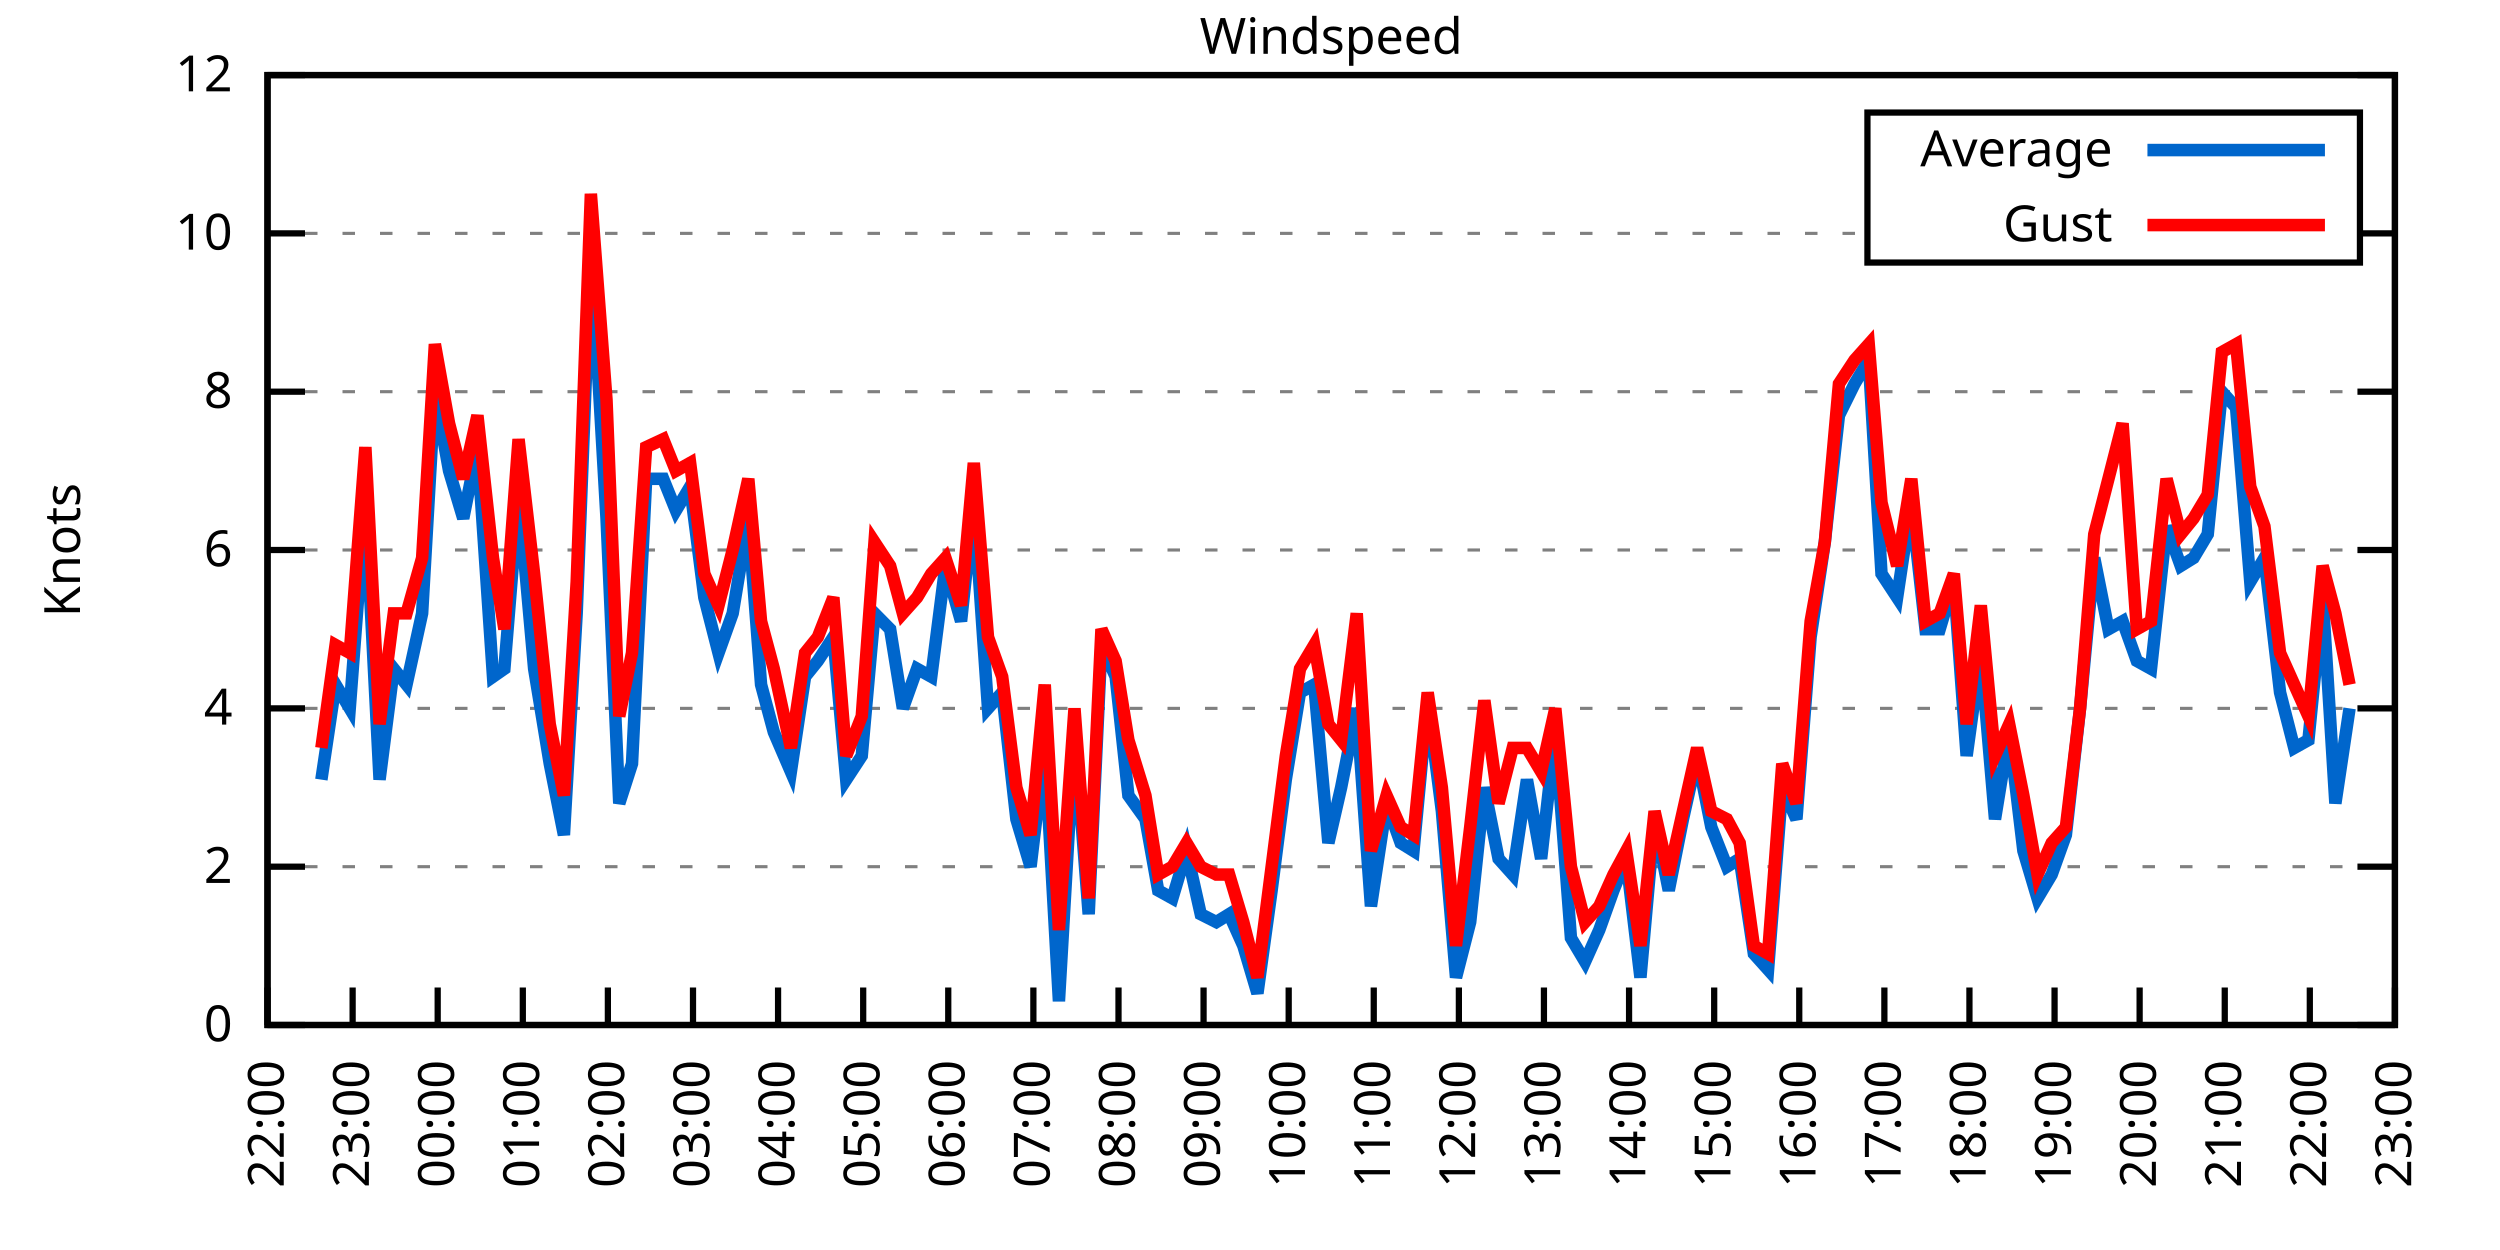
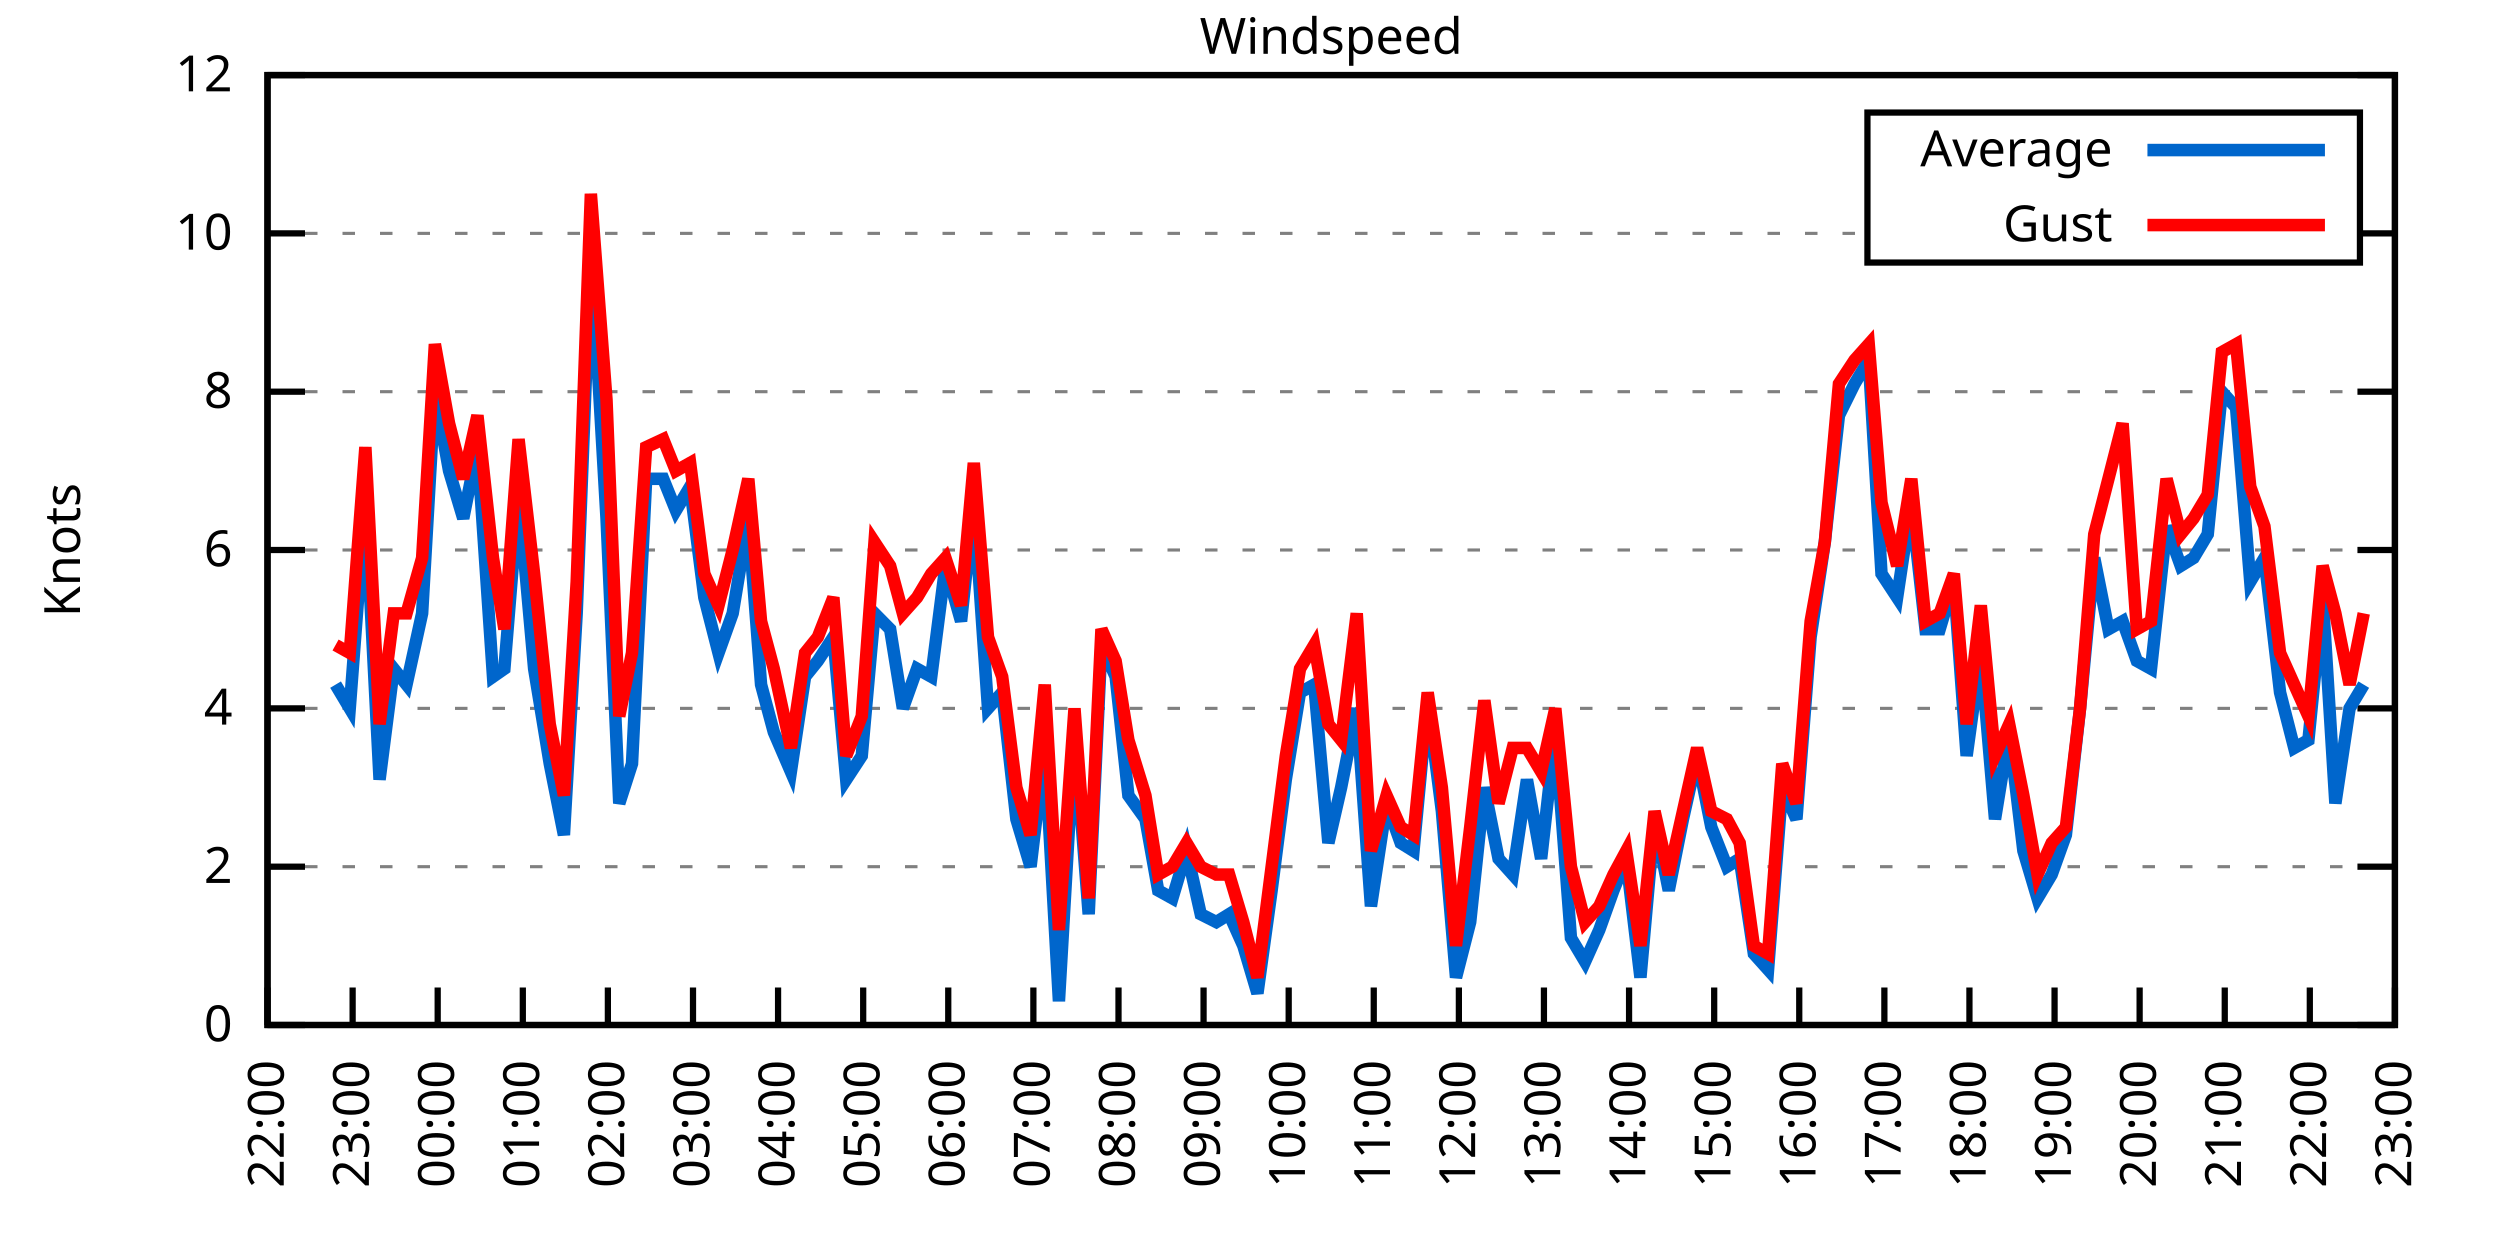
<svg xmlns="http://www.w3.org/2000/svg" xmlns:xlink="http://www.w3.org/1999/xlink" width="400" height="200" viewBox="0 0 400 200">
  <g id="gnuplot_canvas">
    <rect x="0" y="0" width="400" height="200" fill="none" />
    <defs>
      <circle id="gpDot" r="0.5" stroke-width="0.5" stroke="currentColor" />
      <path id="gpPt0" stroke-width="0.333" stroke="currentColor" d="M-1,0 h2 M0,-1 v2" />
      <path id="gpPt1" stroke-width="0.333" stroke="currentColor" d="M-1,-1 L1,1 M1,-1 L-1,1" />
      <path id="gpPt2" stroke-width="0.333" stroke="currentColor" d="M-1,0 L1,0 M0,-1 L0,1 M-1,-1 L1,1 M-1,1 L1,-1" />
      <rect id="gpPt3" stroke-width="0.333" stroke="currentColor" x="-1" y="-1" width="2" height="2" />
      <rect id="gpPt4" stroke-width="0.333" stroke="currentColor" fill="currentColor" x="-1" y="-1" width="2" height="2" />
      <circle id="gpPt5" stroke-width="0.333" stroke="currentColor" cx="0" cy="0" r="1" />
      <use xlink:href="#gpPt5" id="gpPt6" fill="currentColor" stroke="none" />
      <path id="gpPt7" stroke-width="0.333" stroke="currentColor" d="M0,-1.33 L-1.33,0.67 L1.33,0.67 z" />
      <use xlink:href="#gpPt7" id="gpPt8" fill="currentColor" stroke="none" />
      <use xlink:href="#gpPt7" id="gpPt9" stroke="currentColor" transform="rotate(180)" />
      <use xlink:href="#gpPt9" id="gpPt10" fill="currentColor" stroke="none" />
      <use xlink:href="#gpPt3" id="gpPt11" stroke="currentColor" transform="rotate(45)" />
      <use xlink:href="#gpPt11" id="gpPt12" fill="currentColor" stroke="none" />
      <path id="gpPt13" stroke-width="0.333" stroke="currentColor" d="M0,1.330 L1.265,0.411 L0.782,-1.067 L-0.782,-1.076 L-1.265,0.411 z" />
      <use xlink:href="#gpPt13" id="gpPt14" fill="currentColor" stroke="none" />
      <filter id="textbox" filterUnits="objectBoundingBox" x="0" y="0" height="1" width="1">
        <feFlood flood-color="white" flood-opacity="1" result="bgnd" />
        <feComposite in="SourceGraphic" in2="bgnd" operator="atop" />
      </filter>
      <filter id="greybox" filterUnits="objectBoundingBox" x="0" y="0" height="1" width="1">
        <feFlood flood-color="lightgrey" flood-opacity="1" result="grey" />
        <feComposite in="SourceGraphic" in2="grey" operator="atop" />
      </filter>
    </defs>
    <g fill="none" color="white" stroke="currentColor" stroke-width="1.00" stroke-linecap="butt" stroke-linejoin="miter">
</g>
    <g fill="none" color="black" stroke="currentColor" stroke-width="1.00" stroke-linecap="butt" stroke-linejoin="miter">
      <g stroke="none" shape-rendering="crispEdges">
        <polygon fill="rgb(255, 255, 255)" points="42.80,164.00 383.18,164.00 383.18,12.02 42.80,12.02 " />
      </g>
    </g>
    <g fill="none" color="black" stroke="currentColor" stroke-width="1.00" stroke-linecap="butt" stroke-linejoin="miter">
</g>
    <g fill="none" color="black" stroke="black" stroke-width="0.50" stroke-linecap="butt" stroke-linejoin="miter">
</g>
    <g fill="none" color="gray" stroke="currentColor" stroke-width="0.50" stroke-linecap="butt" stroke-linejoin="miter">
      <path stroke="gray" stroke-dasharray="2,4" class="gridline" d="M42.80,164.00 L383.19,164.00  " />
    </g>
    <g fill="none" color="gray" stroke="gray" stroke-width="1.00" stroke-linecap="butt" stroke-linejoin="miter">
</g>
    <g fill="none" color="black" stroke="currentColor" stroke-width="1.00" stroke-linecap="butt" stroke-linejoin="miter">
      <path stroke="black" d="M42.80,164.00 L48.80,164.00 M383.19,164.00 L377.19,164.00  " />
      <g transform="translate(37.20,166.60)" stroke="none" fill="black" font-family="Sans" font-size="8.00" text-anchor="end">
        <text>
          <tspan font-family="Sans"> 0</tspan>
        </text>
      </g>
    </g>
    <g fill="none" color="black" stroke="currentColor" stroke-width="1.00" stroke-linecap="butt" stroke-linejoin="miter">
</g>
    <g fill="none" color="black" stroke="black" stroke-width="0.50" stroke-linecap="butt" stroke-linejoin="miter">
</g>
    <g fill="none" color="gray" stroke="currentColor" stroke-width="0.50" stroke-linecap="butt" stroke-linejoin="miter">
      <path stroke="gray" stroke-dasharray="2,4" class="gridline" d="M42.80,138.67 L383.19,138.67  " />
    </g>
    <g fill="none" color="gray" stroke="gray" stroke-width="1.00" stroke-linecap="butt" stroke-linejoin="miter">
</g>
    <g fill="none" color="black" stroke="currentColor" stroke-width="1.00" stroke-linecap="butt" stroke-linejoin="miter">
      <path stroke="black" d="M42.80,138.67 L48.80,138.67 M383.19,138.67 L377.19,138.67  " />
      <g transform="translate(37.20,141.27)" stroke="none" fill="black" font-family="Sans" font-size="8.00" text-anchor="end">
        <text>
          <tspan font-family="Sans"> 2</tspan>
        </text>
      </g>
    </g>
    <g fill="none" color="black" stroke="currentColor" stroke-width="1.00" stroke-linecap="butt" stroke-linejoin="miter">
</g>
    <g fill="none" color="black" stroke="black" stroke-width="0.50" stroke-linecap="butt" stroke-linejoin="miter">
</g>
    <g fill="none" color="gray" stroke="currentColor" stroke-width="0.50" stroke-linecap="butt" stroke-linejoin="miter">
      <path stroke="gray" stroke-dasharray="2,4" class="gridline" d="M42.80,113.34 L383.19,113.34  " />
    </g>
    <g fill="none" color="gray" stroke="gray" stroke-width="1.00" stroke-linecap="butt" stroke-linejoin="miter">
</g>
    <g fill="none" color="black" stroke="currentColor" stroke-width="1.00" stroke-linecap="butt" stroke-linejoin="miter">
      <path stroke="black" d="M42.80,113.34 L48.80,113.34 M383.19,113.34 L377.19,113.34  " />
      <g transform="translate(37.20,115.94)" stroke="none" fill="black" font-family="Sans" font-size="8.00" text-anchor="end">
        <text>
          <tspan font-family="Sans"> 4</tspan>
        </text>
      </g>
    </g>
    <g fill="none" color="black" stroke="currentColor" stroke-width="1.00" stroke-linecap="butt" stroke-linejoin="miter">
</g>
    <g fill="none" color="black" stroke="black" stroke-width="0.50" stroke-linecap="butt" stroke-linejoin="miter">
</g>
    <g fill="none" color="gray" stroke="currentColor" stroke-width="0.50" stroke-linecap="butt" stroke-linejoin="miter">
      <path stroke="gray" stroke-dasharray="2,4" class="gridline" d="M42.80,88.00 L383.19,88.00  " />
    </g>
    <g fill="none" color="gray" stroke="gray" stroke-width="1.00" stroke-linecap="butt" stroke-linejoin="miter">
</g>
    <g fill="none" color="black" stroke="currentColor" stroke-width="1.00" stroke-linecap="butt" stroke-linejoin="miter">
      <path stroke="black" d="M42.80,88.00 L48.80,88.00 M383.19,88.00 L377.19,88.00  " />
      <g transform="translate(37.20,90.60)" stroke="none" fill="black" font-family="Sans" font-size="8.00" text-anchor="end">
        <text>
          <tspan font-family="Sans"> 6</tspan>
        </text>
      </g>
    </g>
    <g fill="none" color="black" stroke="currentColor" stroke-width="1.00" stroke-linecap="butt" stroke-linejoin="miter">
</g>
    <g fill="none" color="black" stroke="black" stroke-width="0.50" stroke-linecap="butt" stroke-linejoin="miter">
</g>
    <g fill="none" color="gray" stroke="currentColor" stroke-width="0.50" stroke-linecap="butt" stroke-linejoin="miter">
      <path stroke="gray" stroke-dasharray="2,4" class="gridline" d="M42.80,62.67 L383.19,62.67  " />
    </g>
    <g fill="none" color="gray" stroke="gray" stroke-width="1.00" stroke-linecap="butt" stroke-linejoin="miter">
</g>
    <g fill="none" color="black" stroke="currentColor" stroke-width="1.00" stroke-linecap="butt" stroke-linejoin="miter">
      <path stroke="black" d="M42.80,62.67 L48.80,62.67 M383.19,62.67 L377.19,62.67  " />
      <g transform="translate(37.20,65.27)" stroke="none" fill="black" font-family="Sans" font-size="8.00" text-anchor="end">
        <text>
          <tspan font-family="Sans"> 8</tspan>
        </text>
      </g>
    </g>
    <g fill="none" color="black" stroke="currentColor" stroke-width="1.00" stroke-linecap="butt" stroke-linejoin="miter">
</g>
    <g fill="none" color="black" stroke="black" stroke-width="0.50" stroke-linecap="butt" stroke-linejoin="miter">
</g>
    <g fill="none" color="gray" stroke="currentColor" stroke-width="0.50" stroke-linecap="butt" stroke-linejoin="miter">
      <path stroke="gray" stroke-dasharray="2,4" class="gridline" d="M42.80,37.34 L298.79,37.34 M377.59,37.34 L383.19,37.34  " />
    </g>
    <g fill="none" color="gray" stroke="gray" stroke-width="1.00" stroke-linecap="butt" stroke-linejoin="miter">
</g>
    <g fill="none" color="black" stroke="currentColor" stroke-width="1.00" stroke-linecap="butt" stroke-linejoin="miter">
      <path stroke="black" d="M42.80,37.34 L48.80,37.34 M383.19,37.34 L377.19,37.34  " />
      <g transform="translate(37.20,39.94)" stroke="none" fill="black" font-family="Sans" font-size="8.00" text-anchor="end">
        <text>
          <tspan font-family="Sans"> 10</tspan>
        </text>
      </g>
    </g>
    <g fill="none" color="black" stroke="currentColor" stroke-width="1.00" stroke-linecap="butt" stroke-linejoin="miter">
</g>
    <g fill="none" color="black" stroke="black" stroke-width="0.50" stroke-linecap="butt" stroke-linejoin="miter">
</g>
    <g fill="none" color="gray" stroke="currentColor" stroke-width="0.50" stroke-linecap="butt" stroke-linejoin="miter">
      <path stroke="gray" stroke-dasharray="2,4" class="gridline" d="M42.80,12.01 L383.19,12.01  " />
    </g>
    <g fill="none" color="gray" stroke="gray" stroke-width="1.00" stroke-linecap="butt" stroke-linejoin="miter">
</g>
    <g fill="none" color="black" stroke="currentColor" stroke-width="1.00" stroke-linecap="butt" stroke-linejoin="miter">
      <path stroke="black" d="M42.80,12.01 L48.80,12.01 M383.19,12.01 L377.19,12.01  " />
      <g transform="translate(37.20,14.61)" stroke="none" fill="black" font-family="Sans" font-size="8.00" text-anchor="end">
        <text>
          <tspan font-family="Sans"> 12</tspan>
        </text>
      </g>
    </g>
    <g fill="none" color="black" stroke="currentColor" stroke-width="1.00" stroke-linecap="butt" stroke-linejoin="miter">
      <path stroke="black" d="M42.80,164.00 L42.80,158.00  " />
      <g transform="translate(45.40,169.60) rotate(270.00)" stroke="none" fill="black" font-family="Sans" font-size="8.00" text-anchor="end">
        <text>
          <tspan font-family="Sans">22:00</tspan>
        </text>
      </g>
    </g>
    <g fill="none" color="black" stroke="currentColor" stroke-width="1.00" stroke-linecap="butt" stroke-linejoin="miter">
      <path stroke="black" d="M56.42,164.00 L56.42,158.00  " />
      <g transform="translate(59.02,169.60) rotate(270.00)" stroke="none" fill="black" font-family="Sans" font-size="8.00" text-anchor="end">
        <text>
          <tspan font-family="Sans">23:00</tspan>
        </text>
      </g>
    </g>
    <g fill="none" color="black" stroke="currentColor" stroke-width="1.00" stroke-linecap="butt" stroke-linejoin="miter">
      <path stroke="black" d="M70.03,164.00 L70.03,158.00  " />
      <g transform="translate(72.63,169.60) rotate(270.00)" stroke="none" fill="black" font-family="Sans" font-size="8.00" text-anchor="end">
        <text>
          <tspan font-family="Sans">00:00</tspan>
        </text>
      </g>
    </g>
    <g fill="none" color="black" stroke="currentColor" stroke-width="1.00" stroke-linecap="butt" stroke-linejoin="miter">
      <path stroke="black" d="M83.65,164.00 L83.65,158.00  " />
      <g transform="translate(86.25,169.60) rotate(270.00)" stroke="none" fill="black" font-family="Sans" font-size="8.00" text-anchor="end">
        <text>
          <tspan font-family="Sans">01:00</tspan>
        </text>
      </g>
    </g>
    <g fill="none" color="black" stroke="currentColor" stroke-width="1.00" stroke-linecap="butt" stroke-linejoin="miter">
      <path stroke="black" d="M97.26,164.00 L97.26,158.00  " />
      <g transform="translate(99.86,169.60) rotate(270.00)" stroke="none" fill="black" font-family="Sans" font-size="8.00" text-anchor="end">
        <text>
          <tspan font-family="Sans">02:00</tspan>
        </text>
      </g>
    </g>
    <g fill="none" color="black" stroke="currentColor" stroke-width="1.00" stroke-linecap="butt" stroke-linejoin="miter">
      <path stroke="black" d="M110.88,164.00 L110.88,158.00  " />
      <g transform="translate(113.48,169.60) rotate(270.00)" stroke="none" fill="black" font-family="Sans" font-size="8.00" text-anchor="end">
        <text>
          <tspan font-family="Sans">03:00</tspan>
        </text>
      </g>
    </g>
    <g fill="none" color="black" stroke="currentColor" stroke-width="1.00" stroke-linecap="butt" stroke-linejoin="miter">
      <path stroke="black" d="M124.49,164.00 L124.49,158.00  " />
      <g transform="translate(127.09,169.60) rotate(270.00)" stroke="none" fill="black" font-family="Sans" font-size="8.00" text-anchor="end">
        <text>
          <tspan font-family="Sans">04:00</tspan>
        </text>
      </g>
    </g>
    <g fill="none" color="black" stroke="currentColor" stroke-width="1.00" stroke-linecap="butt" stroke-linejoin="miter">
      <path stroke="black" d="M138.11,164.00 L138.11,158.00  " />
      <g transform="translate(140.71,169.60) rotate(270.00)" stroke="none" fill="black" font-family="Sans" font-size="8.00" text-anchor="end">
        <text>
          <tspan font-family="Sans">05:00</tspan>
        </text>
      </g>
    </g>
    <g fill="none" color="black" stroke="currentColor" stroke-width="1.00" stroke-linecap="butt" stroke-linejoin="miter">
      <path stroke="black" d="M151.72,164.00 L151.72,158.00  " />
      <g transform="translate(154.32,169.60) rotate(270.00)" stroke="none" fill="black" font-family="Sans" font-size="8.00" text-anchor="end">
        <text>
          <tspan font-family="Sans">06:00</tspan>
        </text>
      </g>
    </g>
    <g fill="none" color="black" stroke="currentColor" stroke-width="1.00" stroke-linecap="butt" stroke-linejoin="miter">
      <path stroke="black" d="M165.34,164.00 L165.34,158.00  " />
      <g transform="translate(167.94,169.60) rotate(270.00)" stroke="none" fill="black" font-family="Sans" font-size="8.00" text-anchor="end">
        <text>
          <tspan font-family="Sans">07:00</tspan>
        </text>
      </g>
    </g>
    <g fill="none" color="black" stroke="currentColor" stroke-width="1.00" stroke-linecap="butt" stroke-linejoin="miter">
      <path stroke="black" d="M178.96,164.00 L178.96,158.00  " />
      <g transform="translate(181.56,169.60) rotate(270.00)" stroke="none" fill="black" font-family="Sans" font-size="8.00" text-anchor="end">
        <text>
          <tspan font-family="Sans">08:00</tspan>
        </text>
      </g>
    </g>
    <g fill="none" color="black" stroke="currentColor" stroke-width="1.00" stroke-linecap="butt" stroke-linejoin="miter">
      <path stroke="black" d="M192.57,164.00 L192.57,158.00  " />
      <g transform="translate(195.17,169.60) rotate(270.00)" stroke="none" fill="black" font-family="Sans" font-size="8.00" text-anchor="end">
        <text>
          <tspan font-family="Sans">09:00</tspan>
        </text>
      </g>
    </g>
    <g fill="none" color="black" stroke="currentColor" stroke-width="1.00" stroke-linecap="butt" stroke-linejoin="miter">
      <path stroke="black" d="M206.19,164.00 L206.19,158.00  " />
      <g transform="translate(208.79,169.60) rotate(270.00)" stroke="none" fill="black" font-family="Sans" font-size="8.00" text-anchor="end">
        <text>
          <tspan font-family="Sans">10:00</tspan>
        </text>
      </g>
    </g>
    <g fill="none" color="black" stroke="currentColor" stroke-width="1.00" stroke-linecap="butt" stroke-linejoin="miter">
      <path stroke="black" d="M219.80,164.00 L219.80,158.00  " />
      <g transform="translate(222.40,169.60) rotate(270.00)" stroke="none" fill="black" font-family="Sans" font-size="8.00" text-anchor="end">
        <text>
          <tspan font-family="Sans">11:00</tspan>
        </text>
      </g>
    </g>
    <g fill="none" color="black" stroke="currentColor" stroke-width="1.00" stroke-linecap="butt" stroke-linejoin="miter">
      <path stroke="black" d="M233.42,164.00 L233.42,158.00  " />
      <g transform="translate(236.02,169.60) rotate(270.00)" stroke="none" fill="black" font-family="Sans" font-size="8.00" text-anchor="end">
        <text>
          <tspan font-family="Sans">12:00</tspan>
        </text>
      </g>
    </g>
    <g fill="none" color="black" stroke="currentColor" stroke-width="1.00" stroke-linecap="butt" stroke-linejoin="miter">
      <path stroke="black" d="M247.03,164.00 L247.03,158.00  " />
      <g transform="translate(249.63,169.60) rotate(270.00)" stroke="none" fill="black" font-family="Sans" font-size="8.00" text-anchor="end">
        <text>
          <tspan font-family="Sans">13:00</tspan>
        </text>
      </g>
    </g>
    <g fill="none" color="black" stroke="currentColor" stroke-width="1.00" stroke-linecap="butt" stroke-linejoin="miter">
      <path stroke="black" d="M260.65,164.00 L260.65,158.00  " />
      <g transform="translate(263.25,169.60) rotate(270.00)" stroke="none" fill="black" font-family="Sans" font-size="8.00" text-anchor="end">
        <text>
          <tspan font-family="Sans">14:00</tspan>
        </text>
      </g>
    </g>
    <g fill="none" color="black" stroke="currentColor" stroke-width="1.00" stroke-linecap="butt" stroke-linejoin="miter">
      <path stroke="black" d="M274.27,164.00 L274.27,158.00  " />
      <g transform="translate(276.87,169.60) rotate(270.00)" stroke="none" fill="black" font-family="Sans" font-size="8.00" text-anchor="end">
        <text>
          <tspan font-family="Sans">15:00</tspan>
        </text>
      </g>
    </g>
    <g fill="none" color="black" stroke="currentColor" stroke-width="1.00" stroke-linecap="butt" stroke-linejoin="miter">
      <path stroke="black" d="M287.88,164.00 L287.88,158.00  " />
      <g transform="translate(290.48,169.60) rotate(270.00)" stroke="none" fill="black" font-family="Sans" font-size="8.00" text-anchor="end">
        <text>
          <tspan font-family="Sans">16:00</tspan>
        </text>
      </g>
    </g>
    <g fill="none" color="black" stroke="currentColor" stroke-width="1.00" stroke-linecap="butt" stroke-linejoin="miter">
      <path stroke="black" d="M301.50,164.00 L301.50,158.00  " />
      <g transform="translate(304.10,169.60) rotate(270.00)" stroke="none" fill="black" font-family="Sans" font-size="8.00" text-anchor="end">
        <text>
          <tspan font-family="Sans">17:00</tspan>
        </text>
      </g>
    </g>
    <g fill="none" color="black" stroke="currentColor" stroke-width="1.00" stroke-linecap="butt" stroke-linejoin="miter">
      <path stroke="black" d="M315.11,164.00 L315.11,158.00  " />
      <g transform="translate(317.71,169.60) rotate(270.00)" stroke="none" fill="black" font-family="Sans" font-size="8.00" text-anchor="end">
        <text>
          <tspan font-family="Sans">18:00</tspan>
        </text>
      </g>
    </g>
    <g fill="none" color="black" stroke="currentColor" stroke-width="1.00" stroke-linecap="butt" stroke-linejoin="miter">
      <path stroke="black" d="M328.73,164.00 L328.73,158.00  " />
      <g transform="translate(331.33,169.60) rotate(270.00)" stroke="none" fill="black" font-family="Sans" font-size="8.00" text-anchor="end">
        <text>
          <tspan font-family="Sans">19:00</tspan>
        </text>
      </g>
    </g>
    <g fill="none" color="black" stroke="currentColor" stroke-width="1.00" stroke-linecap="butt" stroke-linejoin="miter">
      <path stroke="black" d="M342.34,164.00 L342.34,158.00  " />
      <g transform="translate(344.94,169.60) rotate(270.00)" stroke="none" fill="black" font-family="Sans" font-size="8.00" text-anchor="end">
        <text>
          <tspan font-family="Sans">20:00</tspan>
        </text>
      </g>
    </g>
    <g fill="none" color="black" stroke="currentColor" stroke-width="1.00" stroke-linecap="butt" stroke-linejoin="miter">
      <path stroke="black" d="M355.96,164.00 L355.96,158.00  " />
      <g transform="translate(358.56,169.60) rotate(270.00)" stroke="none" fill="black" font-family="Sans" font-size="8.00" text-anchor="end">
        <text>
          <tspan font-family="Sans">21:00</tspan>
        </text>
      </g>
    </g>
    <g fill="none" color="black" stroke="currentColor" stroke-width="1.00" stroke-linecap="butt" stroke-linejoin="miter">
      <path stroke="black" d="M369.57,164.00 L369.57,158.00  " />
      <g transform="translate(372.17,169.60) rotate(270.00)" stroke="none" fill="black" font-family="Sans" font-size="8.00" text-anchor="end">
        <text>
          <tspan font-family="Sans">22:00</tspan>
        </text>
      </g>
    </g>
    <g fill="none" color="black" stroke="currentColor" stroke-width="1.00" stroke-linecap="butt" stroke-linejoin="miter">
      <path stroke="black" d="M383.19,164.00 L383.19,158.00  " />
      <g transform="translate(385.79,169.60) rotate(270.00)" stroke="none" fill="black" font-family="Sans" font-size="8.00" text-anchor="end">
        <text>
          <tspan font-family="Sans">23:00</tspan>
        </text>
      </g>
    </g>
    <g fill="none" color="black" stroke="currentColor" stroke-width="1.00" stroke-linecap="butt" stroke-linejoin="miter">
</g>
    <g fill="none" color="black" stroke="currentColor" stroke-width="1.00" stroke-linecap="butt" stroke-linejoin="miter">
      <path stroke="black" d="M42.80,12.01 L42.80,164.00 L383.19,164.00 L383.19,12.01 L42.80,12.01 Z  " />
    </g>
    <g fill="none" color="black" stroke="currentColor" stroke-width="1.00" stroke-linecap="butt" stroke-linejoin="miter">
</g>
    <g fill="none" color="black" stroke="currentColor" stroke-width="1.00" stroke-linecap="butt" stroke-linejoin="miter">
      <path stroke="black" d="M298.79,42.01 L298.79,18.01 L377.59,18.01 L377.59,42.01 L298.79,42.01 Z  " />
    </g>
    <g id="Windspeed_plot_1">
      <g fill="none" color="white" stroke="black" stroke-width="2.00" stroke-linecap="butt" stroke-linejoin="miter">
</g>
      <g fill="none" color="black" stroke="currentColor" stroke-width="2.00" stroke-linecap="butt" stroke-linejoin="miter">
        <g transform="translate(337.99,26.61)" stroke="none" fill="black" font-family="Sans" font-size="8.00" text-anchor="end">
          <text>
            <tspan font-family="Sans">Average</tspan>
          </text>
        </g>
      </g>
      <g fill="none" color="black" stroke="currentColor" stroke-width="2.00" stroke-linecap="butt" stroke-linejoin="miter">
-         <path stroke="rgb(  0, 102, 204)" d="M343.59,24.01 L371.99,24.01 M51.42,124.74 L53.69,109.54 L55.96,113.34 L58.46,80.41 L60.73,124.74 L63.00,107.00   L65.04,109.54 L67.54,98.14 L69.58,62.67 L71.85,75.34 L74.12,82.94 L76.39,71.54 L78.88,108.27 L80.70,107.00   L82.97,79.14 L85.46,107.00 L87.96,122.20 L90.23,133.60 L92.27,98.14 L94.54,39.87 L97.04,82.94 L99.08,128.54   L101.12,122.20 L103.39,76.61 L106.11,76.61 L108.15,81.67 L110.42,77.87 L112.69,95.60 L114.96,104.47 L117.23,98.14   L119.73,82.94 L121.77,109.54 L123.81,117.14 L126.54,123.47 L128.81,108.27 L130.85,105.74 L133.34,101.94 L135.39,124.74   L137.88,120.94 L139.92,98.14 L142.42,100.67 L144.46,113.34 L146.73,107.00 L149.00,108.27 L151.27,90.54 L153.77,99.40   L155.81,80.41 L158.08,113.34 L160.35,110.80 L162.62,131.07 L164.89,138.67 L167.16,119.67 L169.43,160.20 L171.92,117.14   L174.19,146.27 L176.23,103.20 L178.50,108.27 L180.54,127.27 L183.27,131.07 L185.31,142.47 L187.58,143.73 L189.85,136.14   L192.12,146.27 L194.61,147.53 L196.66,146.27 L198.93,151.33 L201.19,158.93 L203.46,142.47 L205.73,124.74 L208.00,110.80   L210.27,109.54 L212.54,134.87 L214.58,126.00 L217.08,113.34 L219.35,145.00 L221.85,128.54 L224.11,134.87 L226.16,136.14   L228.43,112.07 L230.70,129.80 L232.96,156.40 L235.23,147.53 L237.50,126.00 L239.77,137.40 L242.04,139.93 L244.31,124.74   L246.58,137.40 L248.85,117.14 L251.35,150.07 L253.61,153.87 L255.88,148.80 L258.15,142.47 L260.20,137.40 L262.47,156.40   L264.73,131.07 L267.00,142.47 L269.27,131.07 L271.54,120.94 L273.81,132.34 L276.31,138.67 L278.35,137.40 L280.62,152.60   L282.89,155.13 L285.16,126.00 L287.43,131.07 L289.70,101.94 L291.97,86.74 L294.23,66.47 L296.73,61.41 L299.00,57.61   L301.04,91.80 L303.54,95.60 L305.81,80.41 L308.08,100.67 L310.35,100.67 L312.62,93.07 L314.66,120.94 L316.93,104.47   L319.20,131.07 L321.47,117.14 L323.74,136.14 L326.00,143.73 L328.27,139.93 L330.54,133.60 L332.81,113.34 L335.08,89.27   L337.35,100.67 L339.62,99.40 L341.89,105.74 L344.16,107.00 L346.65,84.21 L348.92,90.54 L350.97,89.27 L353.24,85.47   L355.50,62.67 L357.77,65.21 L360.04,93.07 L362.31,89.27 L364.81,110.80 L367.08,119.67 L369.35,118.40 L371.62,95.60   L373.66,128.54 L375.93,113.34  " />
+         <path stroke="rgb(  0, 102, 204)" d="M343.59,24.01 L371.99,24.01 M53.69,109.54 L55.96,113.34 L58.46,80.41 L60.73,124.74 L63.00,107.00 L65.04,109.54   L67.54,98.14 L69.58,62.67 L71.85,75.34 L74.12,82.94 L76.39,71.54 L78.88,108.27 L80.70,107.00 L82.97,79.14   L85.46,107.00 L87.96,122.20 L90.23,133.60 L92.27,98.14 L94.54,39.87 L97.04,82.94 L99.08,128.54 L101.12,122.20   L103.39,76.61 L106.11,76.61 L108.15,81.67 L110.42,77.87 L112.69,95.60 L114.96,104.47 L117.23,98.14 L119.73,82.94   L121.77,109.54 L123.81,117.14 L126.54,123.47 L128.81,108.27 L130.85,105.74 L133.34,101.94 L135.39,124.74 L137.88,120.94   L139.92,98.14 L142.42,100.67 L144.46,113.34 L146.73,107.00 L149.00,108.27 L151.27,90.54 L153.77,99.40 L155.81,80.41   L158.08,113.34 L160.35,110.80 L162.62,131.07 L164.89,138.67 L167.16,119.67 L169.43,160.20 L171.92,117.14 L174.19,146.27   L176.23,103.20 L178.50,108.27 L180.54,127.27 L183.27,131.07 L185.31,142.47 L187.58,143.73 L189.85,136.14 L192.12,146.27   L194.61,147.53 L196.66,146.27 L198.93,151.33 L201.19,158.93 L203.46,142.47 L205.73,124.74 L208.00,110.80 L210.27,109.54   L212.54,134.87 L214.58,126.00 L217.08,113.34 L219.35,145.00 L221.85,128.54 L224.11,134.87 L226.16,136.14 L228.43,112.07   L230.70,129.80 L232.96,156.40 L235.23,147.53 L237.50,126.00 L239.77,137.40 L242.04,139.93 L244.31,124.74 L246.58,137.40   L248.85,117.14 L251.35,150.07 L253.61,153.87 L255.88,148.80 L258.15,142.47 L260.20,137.40 L262.47,156.40 L264.73,131.07   L267.00,142.47 L269.27,131.07 L271.54,120.94 L273.81,132.34 L276.31,138.67 L278.35,137.40 L280.62,152.60 L282.89,155.13   L285.16,126.00 L287.43,131.07 L289.70,101.94 L291.97,86.74 L294.23,66.47 L296.73,61.41 L299.00,57.61 L301.04,91.80   L303.54,95.60 L305.81,80.41 L308.08,100.67 L310.35,100.67 L312.62,93.07 L314.66,120.94 L316.93,104.47 L319.20,131.07   L321.47,117.14 L323.74,136.14 L326.00,143.73 L328.27,139.93 L330.54,133.60 L332.81,113.34 L335.08,89.27 L337.35,100.67   L339.62,99.40 L341.89,105.74 L344.16,107.00 L346.65,84.21 L348.92,90.54 L350.97,89.27 L353.24,85.47 L355.50,62.67   L357.77,65.21 L360.04,93.07 L362.31,89.27 L364.81,110.80 L367.08,119.67 L369.35,118.40 L371.62,95.60 L373.66,128.54   L375.93,113.34 L378.20,109.54  " />
      </g>
    </g>
    <g id="Windspeed_plot_2">
      <g fill="none" color="black" stroke="currentColor" stroke-width="2.00" stroke-linecap="butt" stroke-linejoin="miter">
        <g transform="translate(337.99,38.61)" stroke="none" fill="black" font-family="Sans" font-size="8.00" text-anchor="end">
          <text>
            <tspan font-family="Sans">Gust</tspan>
          </text>
        </g>
      </g>
      <g fill="none" color="black" stroke="currentColor" stroke-width="2.00" stroke-linecap="butt" stroke-linejoin="miter">
-         <path stroke="rgb(255,   0,   0)" d="M343.59,36.01 L371.99,36.01 M51.42,119.67 L53.69,103.20 L55.96,104.47 L58.46,71.54 L60.73,115.87 L63.00,98.14   L65.04,98.14 L67.54,89.27 L69.58,55.07 L71.85,67.74 L74.12,76.61 L76.39,66.47 L78.88,89.27 L80.70,100.67   L82.97,70.27 L85.46,91.80 L87.96,115.87 L90.23,127.27 L92.27,93.07 L94.54,31.01 L97.04,63.94 L99.08,114.60   L101.12,104.47 L103.39,71.54 L106.11,70.27 L108.15,75.34 L110.42,74.07 L112.69,91.80 L114.96,96.87 L117.23,88.00   L119.73,76.61 L121.77,99.40 L123.81,107.00 L126.54,119.67 L128.81,104.47 L130.85,101.94 L133.34,95.60 L135.39,120.94   L137.88,114.60 L139.92,86.74 L142.42,90.54 L144.46,98.14 L146.73,95.60 L149.00,91.80 L151.27,89.27 L153.77,96.87   L155.81,74.07 L158.08,101.94 L160.35,108.27 L162.62,126.00 L164.89,133.60 L167.16,109.54 L169.43,148.80 L171.92,113.34   L174.19,143.73 L176.23,100.67 L178.50,105.74 L180.54,118.40 L183.27,127.27 L185.31,139.93 L187.58,138.67 L189.85,134.87   L192.12,138.67 L194.61,139.93 L196.66,139.93 L198.93,147.53 L201.19,156.40 L203.46,138.67 L205.73,120.94 L208.00,107.00   L210.27,103.20 L212.54,115.87 L214.58,118.40 L217.08,98.14 L219.35,136.14 L221.85,127.27 L224.11,132.34 L226.16,133.60   L228.43,110.80 L230.70,126.00 L232.96,151.33 L235.23,132.34 L237.50,112.07 L239.77,128.54 L242.04,119.67 L244.31,119.67   L246.58,123.47 L248.85,113.34 L251.35,138.67 L253.61,147.53 L255.88,145.00 L258.15,139.93 L260.20,136.14 L262.47,151.33   L264.73,129.80 L267.00,139.93 L269.27,129.80 L271.54,119.67 L273.81,129.80 L276.31,131.07 L278.35,134.87 L280.62,151.33   L282.89,152.60 L285.16,122.20 L287.43,128.54 L289.70,99.40 L291.97,86.74 L294.23,61.41 L296.73,57.61 L299.00,55.07   L301.04,80.41 L303.54,90.54 L305.81,76.61 L308.08,99.40 L310.35,98.14 L312.62,91.80 L314.66,115.87 L316.93,96.87   L319.20,120.94 L321.47,115.87 L323.74,127.27 L326.00,139.93 L328.27,134.87 L330.54,132.34 L332.81,113.34 L335.08,85.47   L337.35,76.61 L339.62,67.74 L341.89,100.67 L344.16,99.40 L346.65,76.61 L348.92,85.47 L350.97,82.94 L353.24,79.14   L355.50,56.34 L357.77,55.07 L360.04,77.87 L362.31,84.21 L364.81,104.47 L367.08,109.54 L369.35,114.60 L371.62,90.54   L373.66,98.14 L375.93,109.54  " />
+         <path stroke="rgb(255,   0,   0)" d="M343.59,36.01 L371.99,36.01 M53.69,103.20 L55.96,104.47 L58.46,71.54 L60.73,115.87 L63.00,98.14 L65.04,98.14   L67.54,89.27 L69.58,55.07 L71.85,67.74 L74.12,76.61 L76.39,66.47 L78.88,89.27 L80.70,100.67 L82.97,70.27   L85.46,91.80 L87.96,115.87 L90.23,127.27 L92.27,93.07 L94.54,31.01 L97.04,63.94 L99.08,114.60 L101.12,104.47   L103.39,71.54 L106.11,70.27 L108.15,75.34 L110.42,74.07 L112.69,91.80 L114.96,96.87 L117.23,88.00 L119.73,76.61   L121.77,99.40 L123.81,107.00 L126.54,119.67 L128.81,104.47 L130.85,101.94 L133.34,95.60 L135.39,120.94 L137.88,114.60   L139.92,86.74 L142.42,90.54 L144.46,98.14 L146.73,95.60 L149.00,91.80 L151.27,89.27 L153.77,96.87 L155.81,74.07   L158.08,101.94 L160.35,108.27 L162.62,126.00 L164.89,133.60 L167.16,109.54 L169.43,148.80 L171.92,113.34 L174.19,143.73   L176.23,100.67 L178.50,105.74 L180.54,118.40 L183.27,127.27 L185.31,139.93 L187.58,138.67 L189.85,134.87 L192.12,138.67   L194.61,139.93 L196.66,139.93 L198.93,147.53 L201.19,156.40 L203.46,138.67 L205.73,120.94 L208.00,107.00 L210.27,103.20   L212.54,115.87 L214.58,118.40 L217.08,98.14 L219.35,136.14 L221.85,127.27 L224.11,132.34 L226.16,133.60 L228.43,110.80   L230.70,126.00 L232.96,151.33 L235.23,132.34 L237.50,112.07 L239.77,128.54 L242.04,119.67 L244.31,119.67 L246.58,123.47   L248.85,113.34 L251.35,138.67 L253.61,147.53 L255.88,145.00 L258.15,139.93 L260.20,136.14 L262.47,151.33 L264.73,129.80   L267.00,139.93 L269.27,129.80 L271.54,119.67 L273.81,129.80 L276.31,131.07 L278.35,134.87 L280.62,151.33 L282.89,152.60   L285.16,122.20 L287.43,128.54 L289.70,99.40 L291.97,86.74 L294.23,61.41 L296.73,57.61 L299.00,55.07 L301.04,80.41   L303.54,90.54 L305.81,76.61 L308.08,99.40 L310.35,98.14 L312.62,91.80 L314.66,115.87 L316.93,96.87 L319.20,120.94   L321.47,115.87 L323.74,127.27 L326.00,139.93 L328.27,134.87 L330.54,132.34 L332.81,113.34 L335.08,85.47 L337.35,76.61   L339.62,67.74 L341.89,100.67 L344.16,99.40 L346.65,76.61 L348.92,85.47 L350.97,82.94 L353.24,79.14 L355.50,56.34   L357.77,55.07 L360.04,77.87 L362.31,84.21 L364.81,104.47 L367.08,109.54 L369.35,114.60 L371.62,90.54 L373.66,98.14   L375.93,109.54 L378.20,98.14  " />
      </g>
    </g>
    <g fill="none" color="black" stroke="currentColor" stroke-width="2.00" stroke-linecap="butt" stroke-linejoin="miter">
</g>
    <g fill="none" color="black" stroke="black" stroke-width="1.00" stroke-linecap="butt" stroke-linejoin="miter">
</g>
    <g fill="none" color="black" stroke="currentColor" stroke-width="1.00" stroke-linecap="butt" stroke-linejoin="miter">
      <path stroke="black" d="M42.80,12.01 L42.80,164.00 L383.19,164.00 L383.19,12.01 L42.80,12.01 Z  " />
      <g transform="translate(12.80,88.01) rotate(270.00)" stroke="none" fill="black" font-family="Sans" font-size="8.00" text-anchor="middle">
        <text>
          <tspan font-family="Sans">Knots</tspan>
        </text>
      </g>
    </g>
    <g fill="none" color="black" stroke="currentColor" stroke-width="1.00" stroke-linecap="butt" stroke-linejoin="miter">
</g>
    <g fill="none" color="black" stroke="currentColor" stroke-width="1.00" stroke-linecap="butt" stroke-linejoin="miter">
      <g transform="translate(212.99,8.61)" stroke="none" fill="black" font-family="Sans" font-size="8.00" text-anchor="middle">
        <text>
          <tspan font-family="Sans">Windspeed</tspan>
        </text>
      </g>
    </g>
    <g fill="none" color="black" stroke="currentColor" stroke-width="1.00" stroke-linecap="butt" stroke-linejoin="miter">
</g>
  </g>
</svg>
